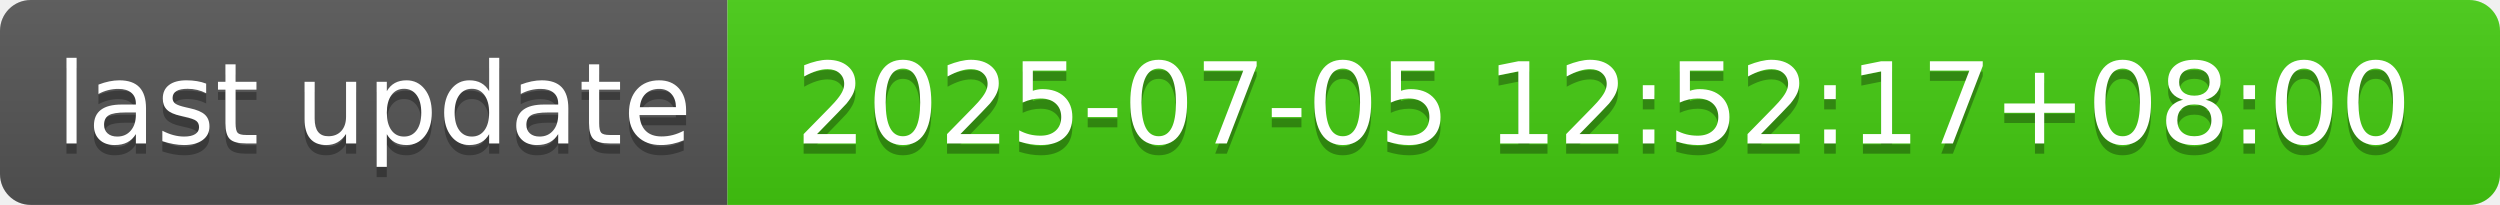
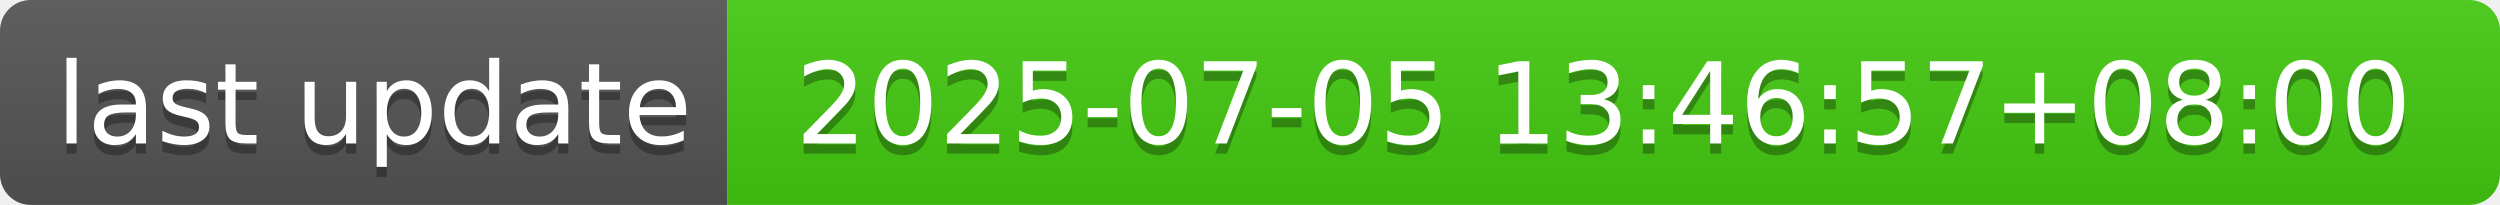
- <svg xmlns="http://www.w3.org/2000/svg" width="244" height="20" role="img" aria-label="last update: 2025-07-05 12:52:17+08:00">
+ <svg xmlns="http://www.w3.org/2000/svg" width="244" height="20" role="img" aria-label="last update: 2025-07-05 13:46:57+08:00">
  <linearGradient id="s" x2="0" y2="100%">
    <stop offset="0" stop-color="#bbb" stop-opacity=".1" />
    <stop offset="1" stop-opacity=".1" />
  </linearGradient>
  <clipPath id="r">
    <rect width="244" height="20" rx="3" fill="#fff" />
  </clipPath>
  <g clip-path="url(#r)">
    <rect width="71" height="20" fill="#555" />
    <rect x="71" width="173" height="20" fill="#4c1" />
    <rect width="244" height="20" fill="url(#s)" />
  </g>
  <g fill="#fff" text-anchor="middle" font-family="Verdana,Geneva,DejaVu Sans,sans-serif" text-rendering="geometricPrecision" font-size="110">
    <text aria-hidden="true" x="365" y="150" fill="#010101" fill-opacity=".3" transform="scale(.1)" textLength="610">last update</text>
    <text x="365" y="140" transform="scale(.1)" fill="#fff" textLength="610">last update</text>
-     <text aria-hidden="true" x="1565" y="150" fill="#010101" fill-opacity=".3" transform="scale(.1)" textLength="1630">2025-07-05 12:52:17+08:00</text>
-     <text x="1565" y="140" transform="scale(.1)" fill="#fff" textLength="1630">2025-07-05 12:52:17+08:00</text>
+     <text aria-hidden="true" x="1565" y="150" fill="#010101" fill-opacity=".3" transform="scale(.1)" textLength="1630">2025-07-05 13:46:57+08:00</text>
+     <text x="1565" y="140" transform="scale(.1)" fill="#fff" textLength="1630">2025-07-05 13:46:57+08:00</text>
  </g>
</svg>
